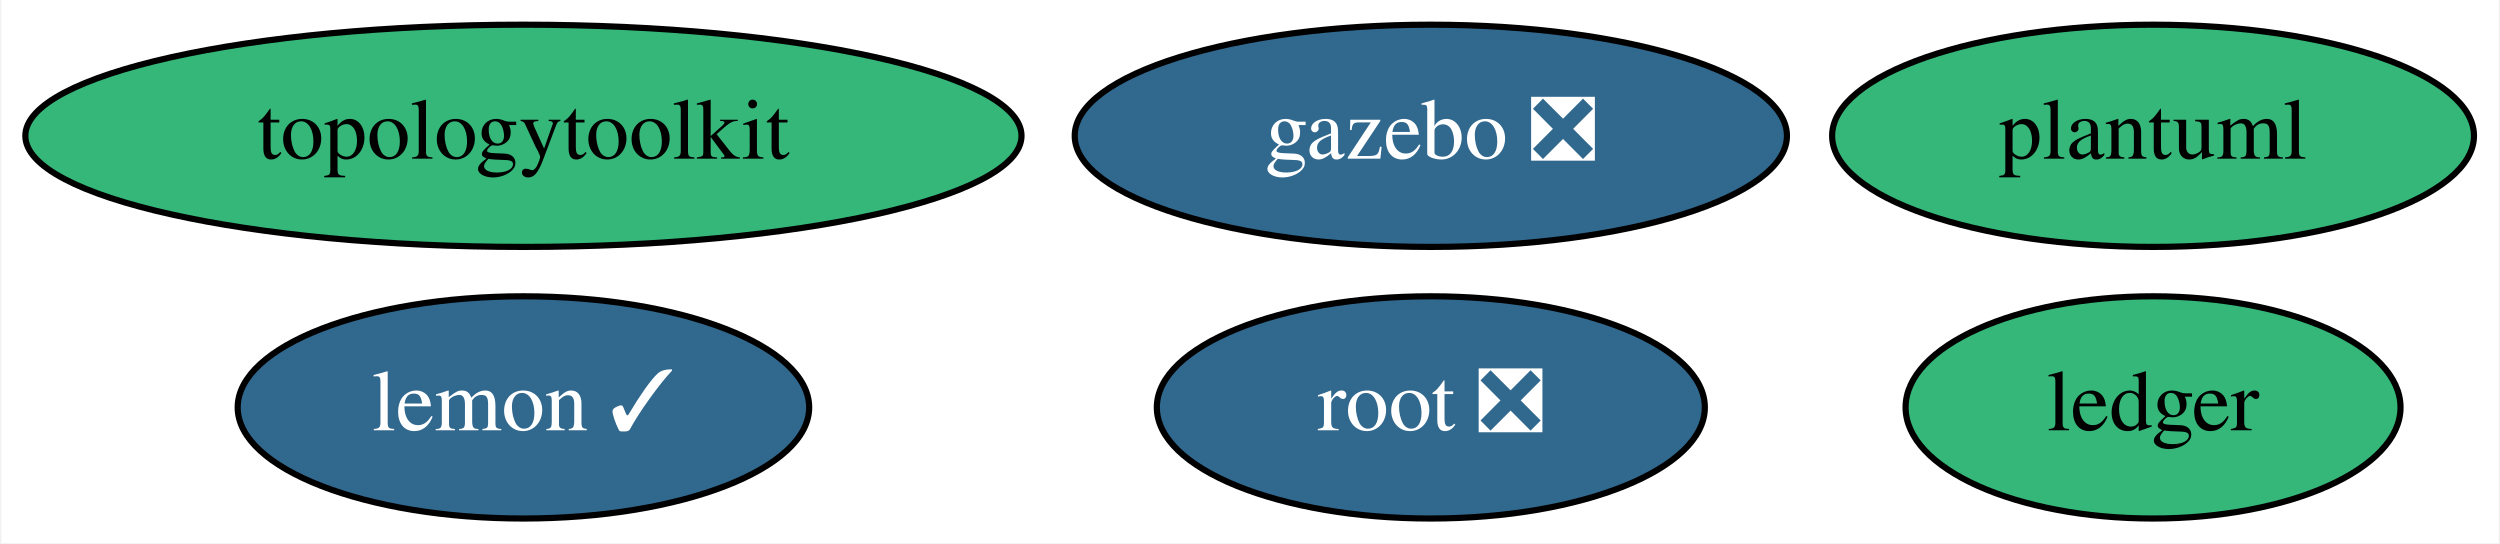
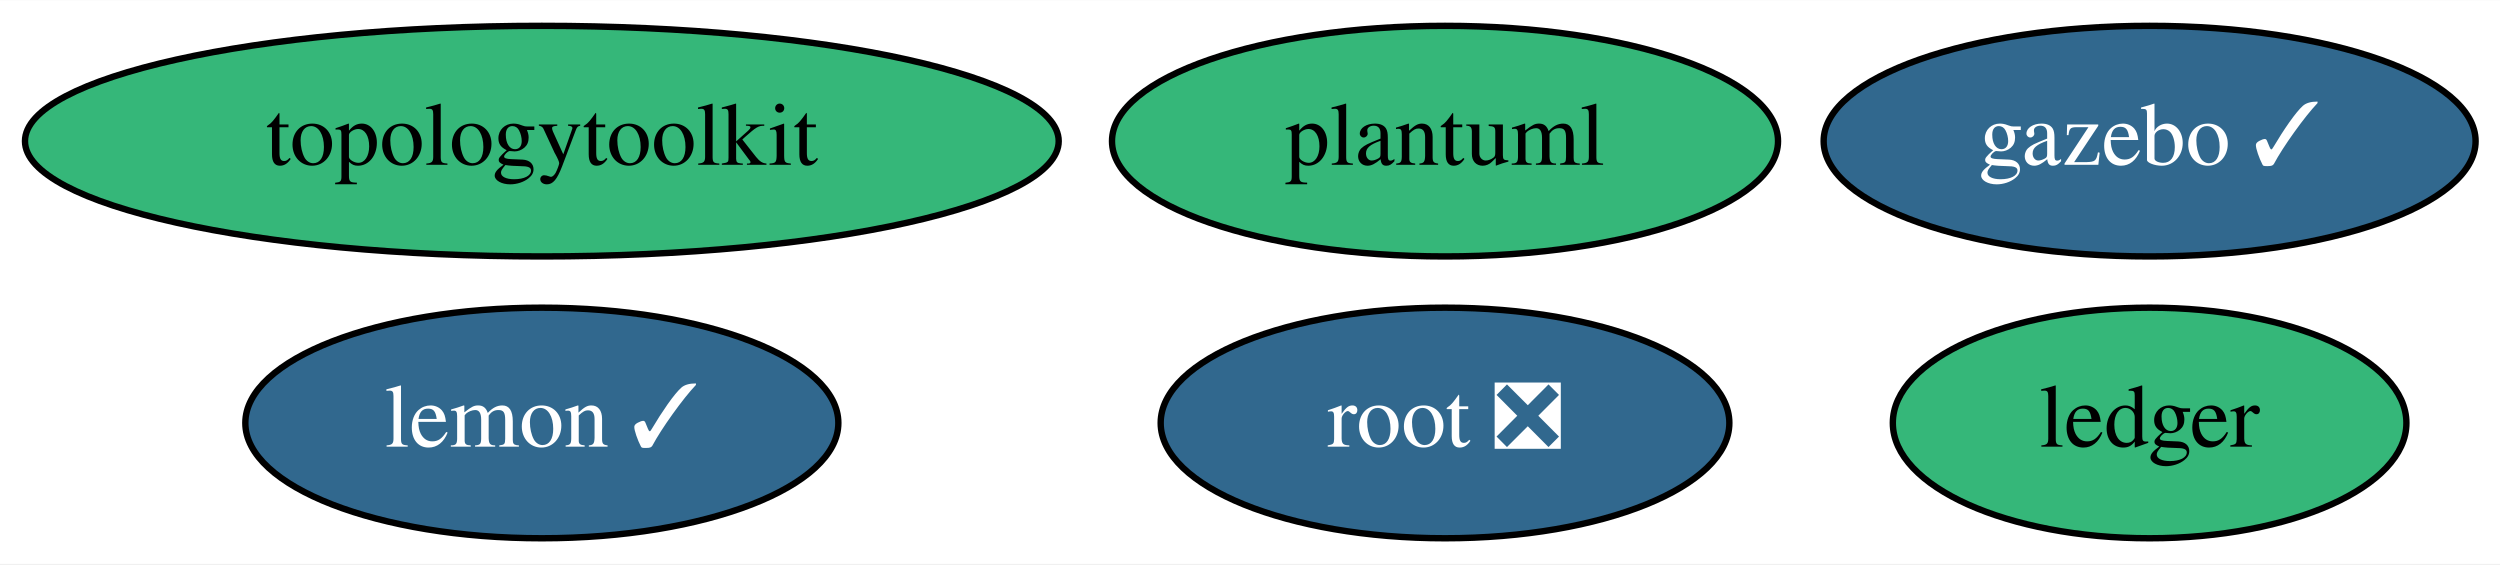
- <svg xmlns="http://www.w3.org/2000/svg" xmlns:xlink="http://www.w3.org/1999/xlink" width="405pt" height="88pt" viewBox="0.00 0.00 404.59 88.00">
+ <svg xmlns="http://www.w3.org/2000/svg" xmlns:xlink="http://www.w3.org/1999/xlink" width="390pt" height="88pt" viewBox="0.00 0.00 390.29 88.00">
  <g id="graph0" class="graph" transform="scale(1 1) rotate(0) translate(4 84)">
-     <polygon fill="white" stroke="none" points="-4,4 -4,-84 400.59,-84 400.59,4 -4,4" />
+     <polygon fill="white" stroke="none" points="-4,4 -4,-84 386.29,-84 386.29,4 -4,4" />
    <g id="node1" class="node">
      <g id="a_node1">
        <a xlink:href="https://github.com/conda-forge/lemon-feedstock/pull/29" xlink:title="lemon ✓">
          <ellipse fill="#31688e" stroke="black" cx="80.59" cy="-18" rx="46.29" ry="18" />
          <text text-anchor="middle" x="80.59" y="-14.3" font-family="Times,serif" font-size="14.00" fill="white">lemon ✓</text>
        </a>
      </g>
    </g>
    <g id="node2" class="node">
      <g id="a_node2">
        <a xlink:href="https://github.com/conda-forge/root-feedstock/pull/201" xlink:title="root ❎">
-           <ellipse fill="#31688e" stroke="black" cx="227.59" cy="-18" rx="44.39" ry="18" />
-           <text text-anchor="middle" x="227.59" y="-14.3" font-family="Times,serif" font-size="14.00" fill="white">root ❎</text>
+           <ellipse fill="#31688e" stroke="black" cx="221.59" cy="-18" rx="44.39" ry="18" />
+           <text text-anchor="middle" x="221.59" y="-14.3" font-family="Times,serif" font-size="14.00" fill="white">root ❎</text>
        </a>
      </g>
    </g>
    <g id="node3" class="node">
      <g id="a_node3">
        <a xlink:href="https://github.com/conda-forge/topologytoolkit-feedstock" xlink:title="topologytoolkit">
          <ellipse fill="#35b779" stroke="black" cx="80.59" cy="-62" rx="80.69" ry="18" />
          <text text-anchor="middle" x="80.59" y="-58.3" font-family="Times,serif" font-size="14.00">topologytoolkit</text>
        </a>
      </g>
    </g>
    <g id="node4" class="node">
      <g id="a_node4">
        <a xlink:href="https://github.com/conda-forge/ledger-feedstock" xlink:title="ledger">
-           <ellipse fill="#35b779" stroke="black" cx="344.59" cy="-18" rx="40.09" ry="18" />
-           <text text-anchor="middle" x="344.59" y="-14.3" font-family="Times,serif" font-size="14.00">ledger</text>
+           <ellipse fill="#35b779" stroke="black" cx="331.59" cy="-18" rx="40.09" ry="18" />
+           <text text-anchor="middle" x="331.59" y="-14.3" font-family="Times,serif" font-size="14.00">ledger</text>
        </a>
      </g>
    </g>
    <g id="node5" class="node">
      <g id="a_node5">
-         <a xlink:href="https://github.com/conda-forge/gazebo-feedstock/pull/166" xlink:title="gazebo ❎">
-           <ellipse fill="#31688e" stroke="black" cx="227.59" cy="-62" rx="57.69" ry="18" />
-           <text text-anchor="middle" x="227.59" y="-58.3" font-family="Times,serif" font-size="14.00" fill="white">gazebo ❎</text>
+         <a xlink:href="https://github.com/conda-forge/gazebo-feedstock/pull/166" xlink:title="gazebo ✓">
+           <ellipse fill="#31688e" stroke="black" cx="331.59" cy="-62" rx="50.89" ry="18" />
+           <text text-anchor="middle" x="331.59" y="-58.3" font-family="Times,serif" font-size="14.00" fill="white">gazebo ✓</text>
        </a>
      </g>
    </g>
    <g id="node6" class="node">
      <g id="a_node6">
        <a xlink:href="https://github.com/conda-forge/plantuml-feedstock" xlink:title="plantuml">
-           <ellipse fill="#35b779" stroke="black" cx="344.59" cy="-62" rx="51.99" ry="18" />
-           <text text-anchor="middle" x="344.59" y="-58.3" font-family="Times,serif" font-size="14.00">plantuml</text>
+           <ellipse fill="#35b779" stroke="black" cx="221.59" cy="-62" rx="51.99" ry="18" />
+           <text text-anchor="middle" x="221.59" y="-58.3" font-family="Times,serif" font-size="14.00">plantuml</text>
        </a>
      </g>
    </g>
  </g>
</svg>
